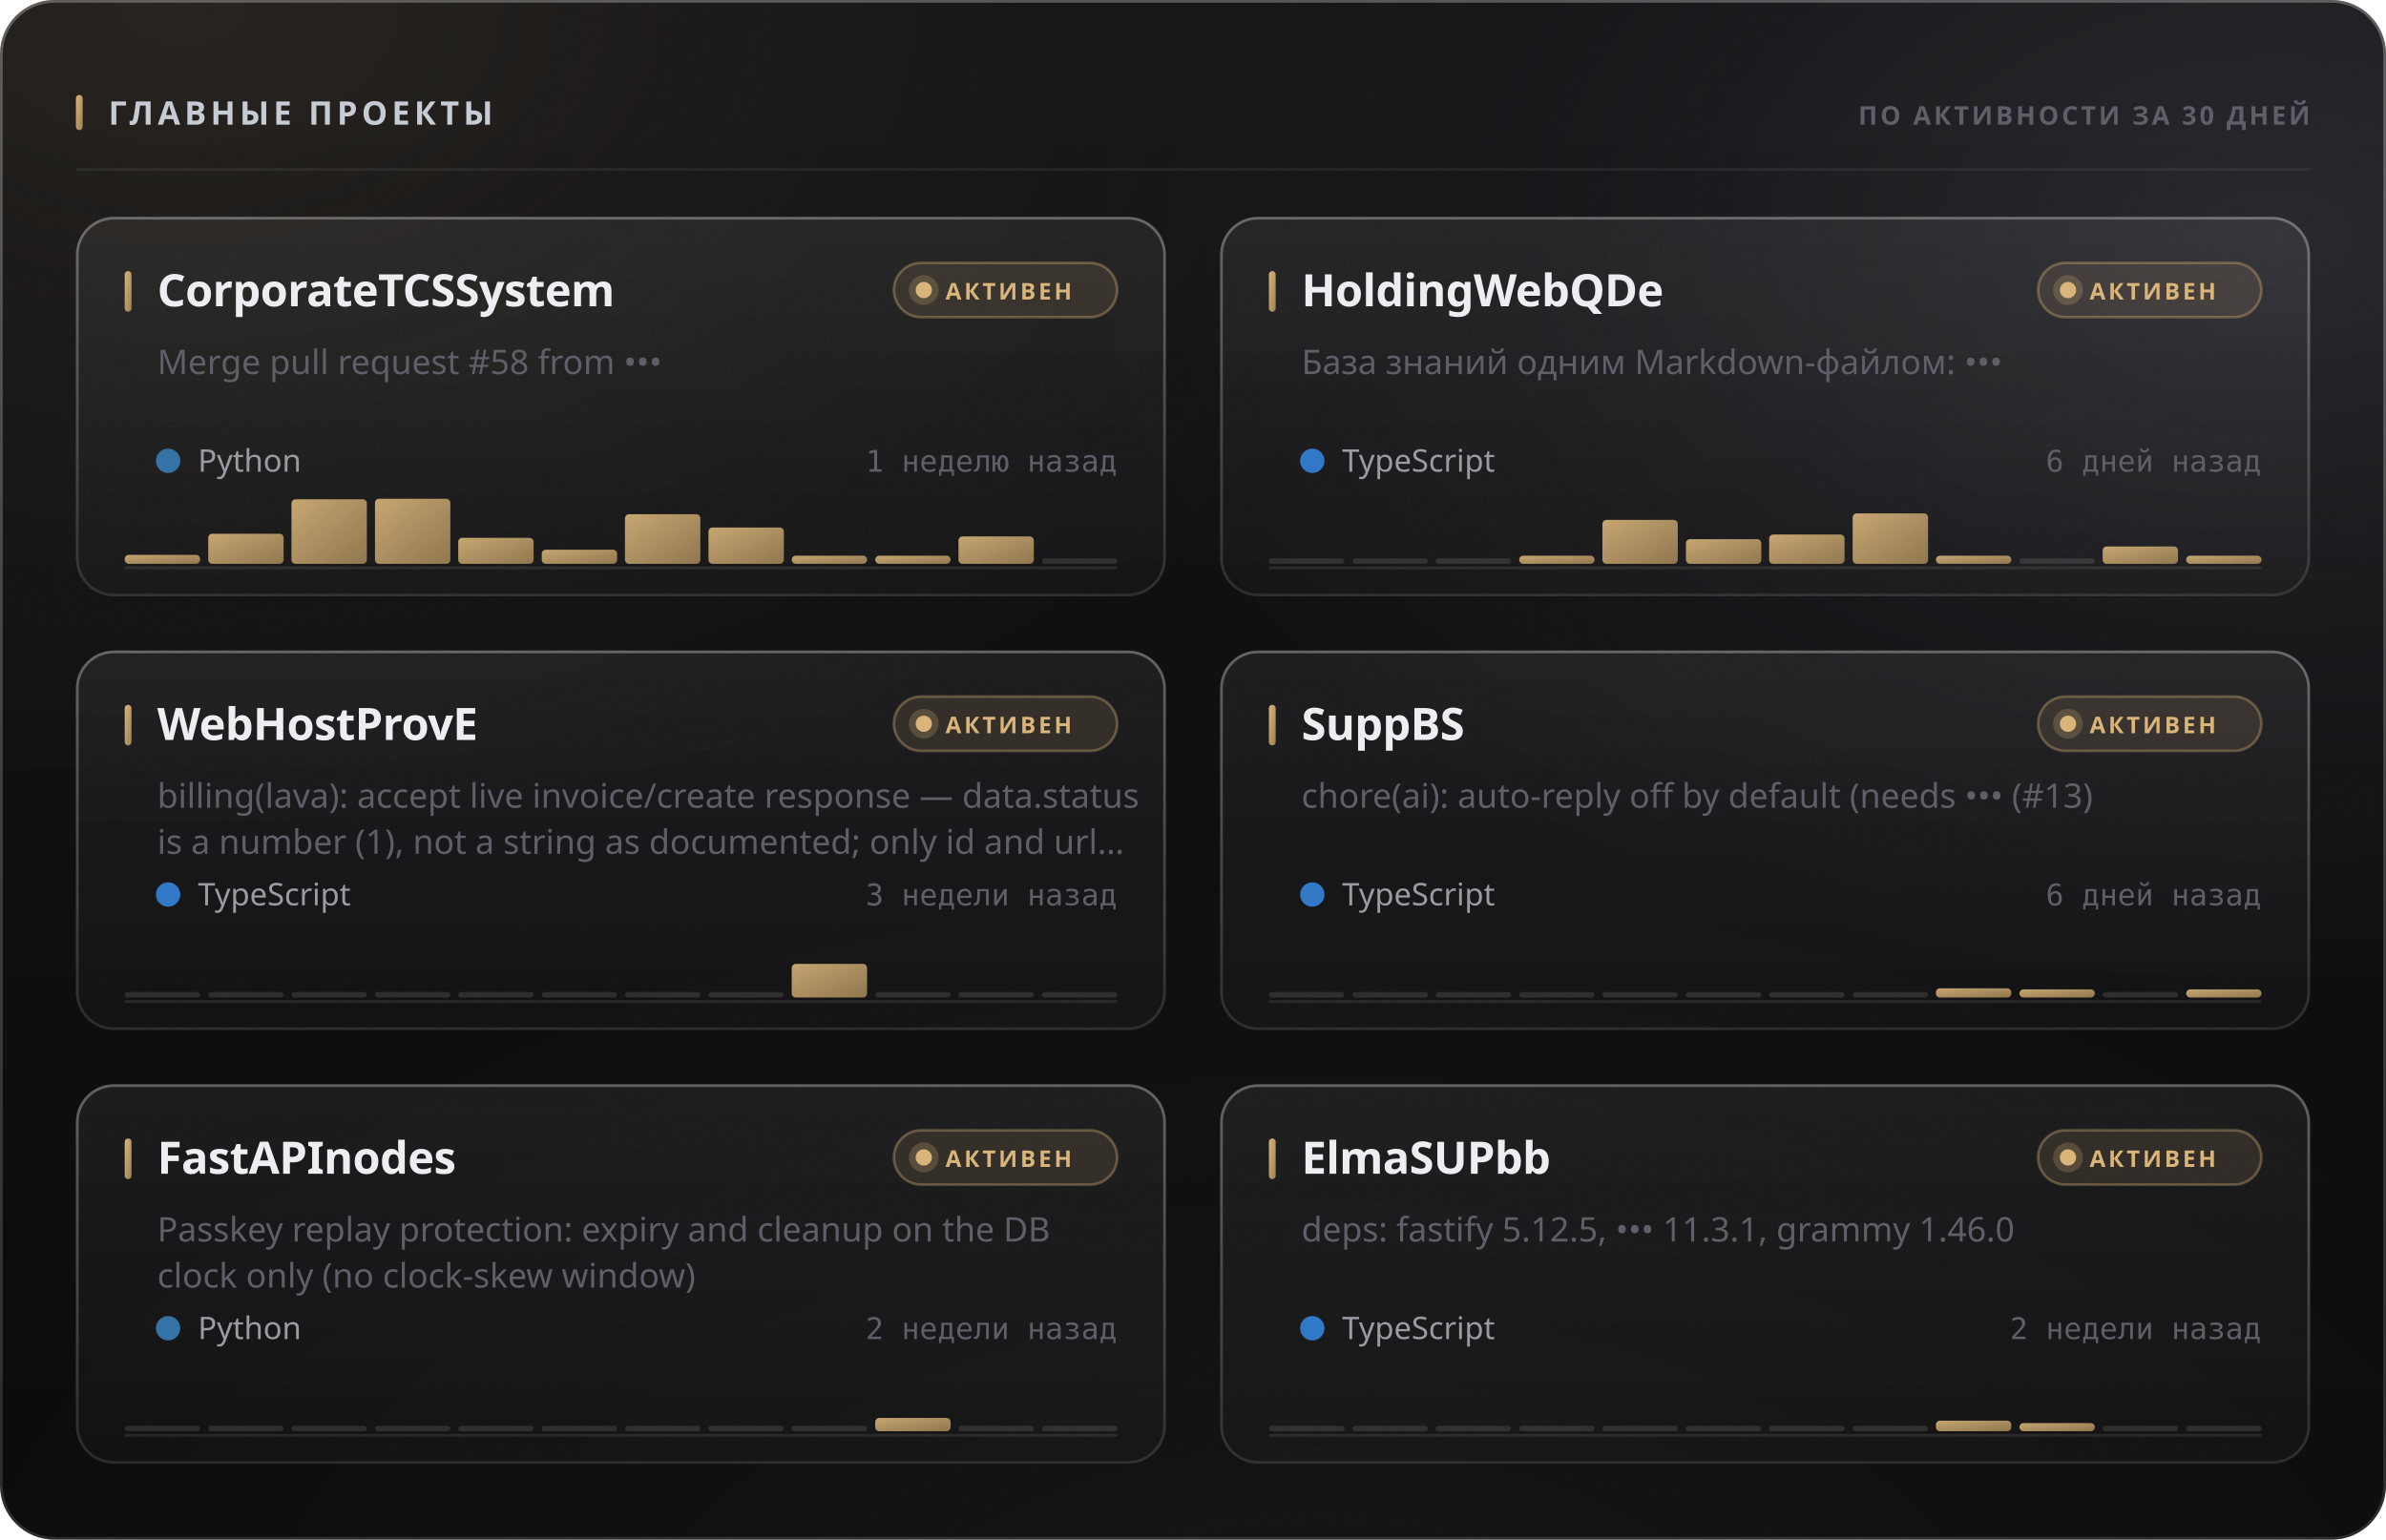
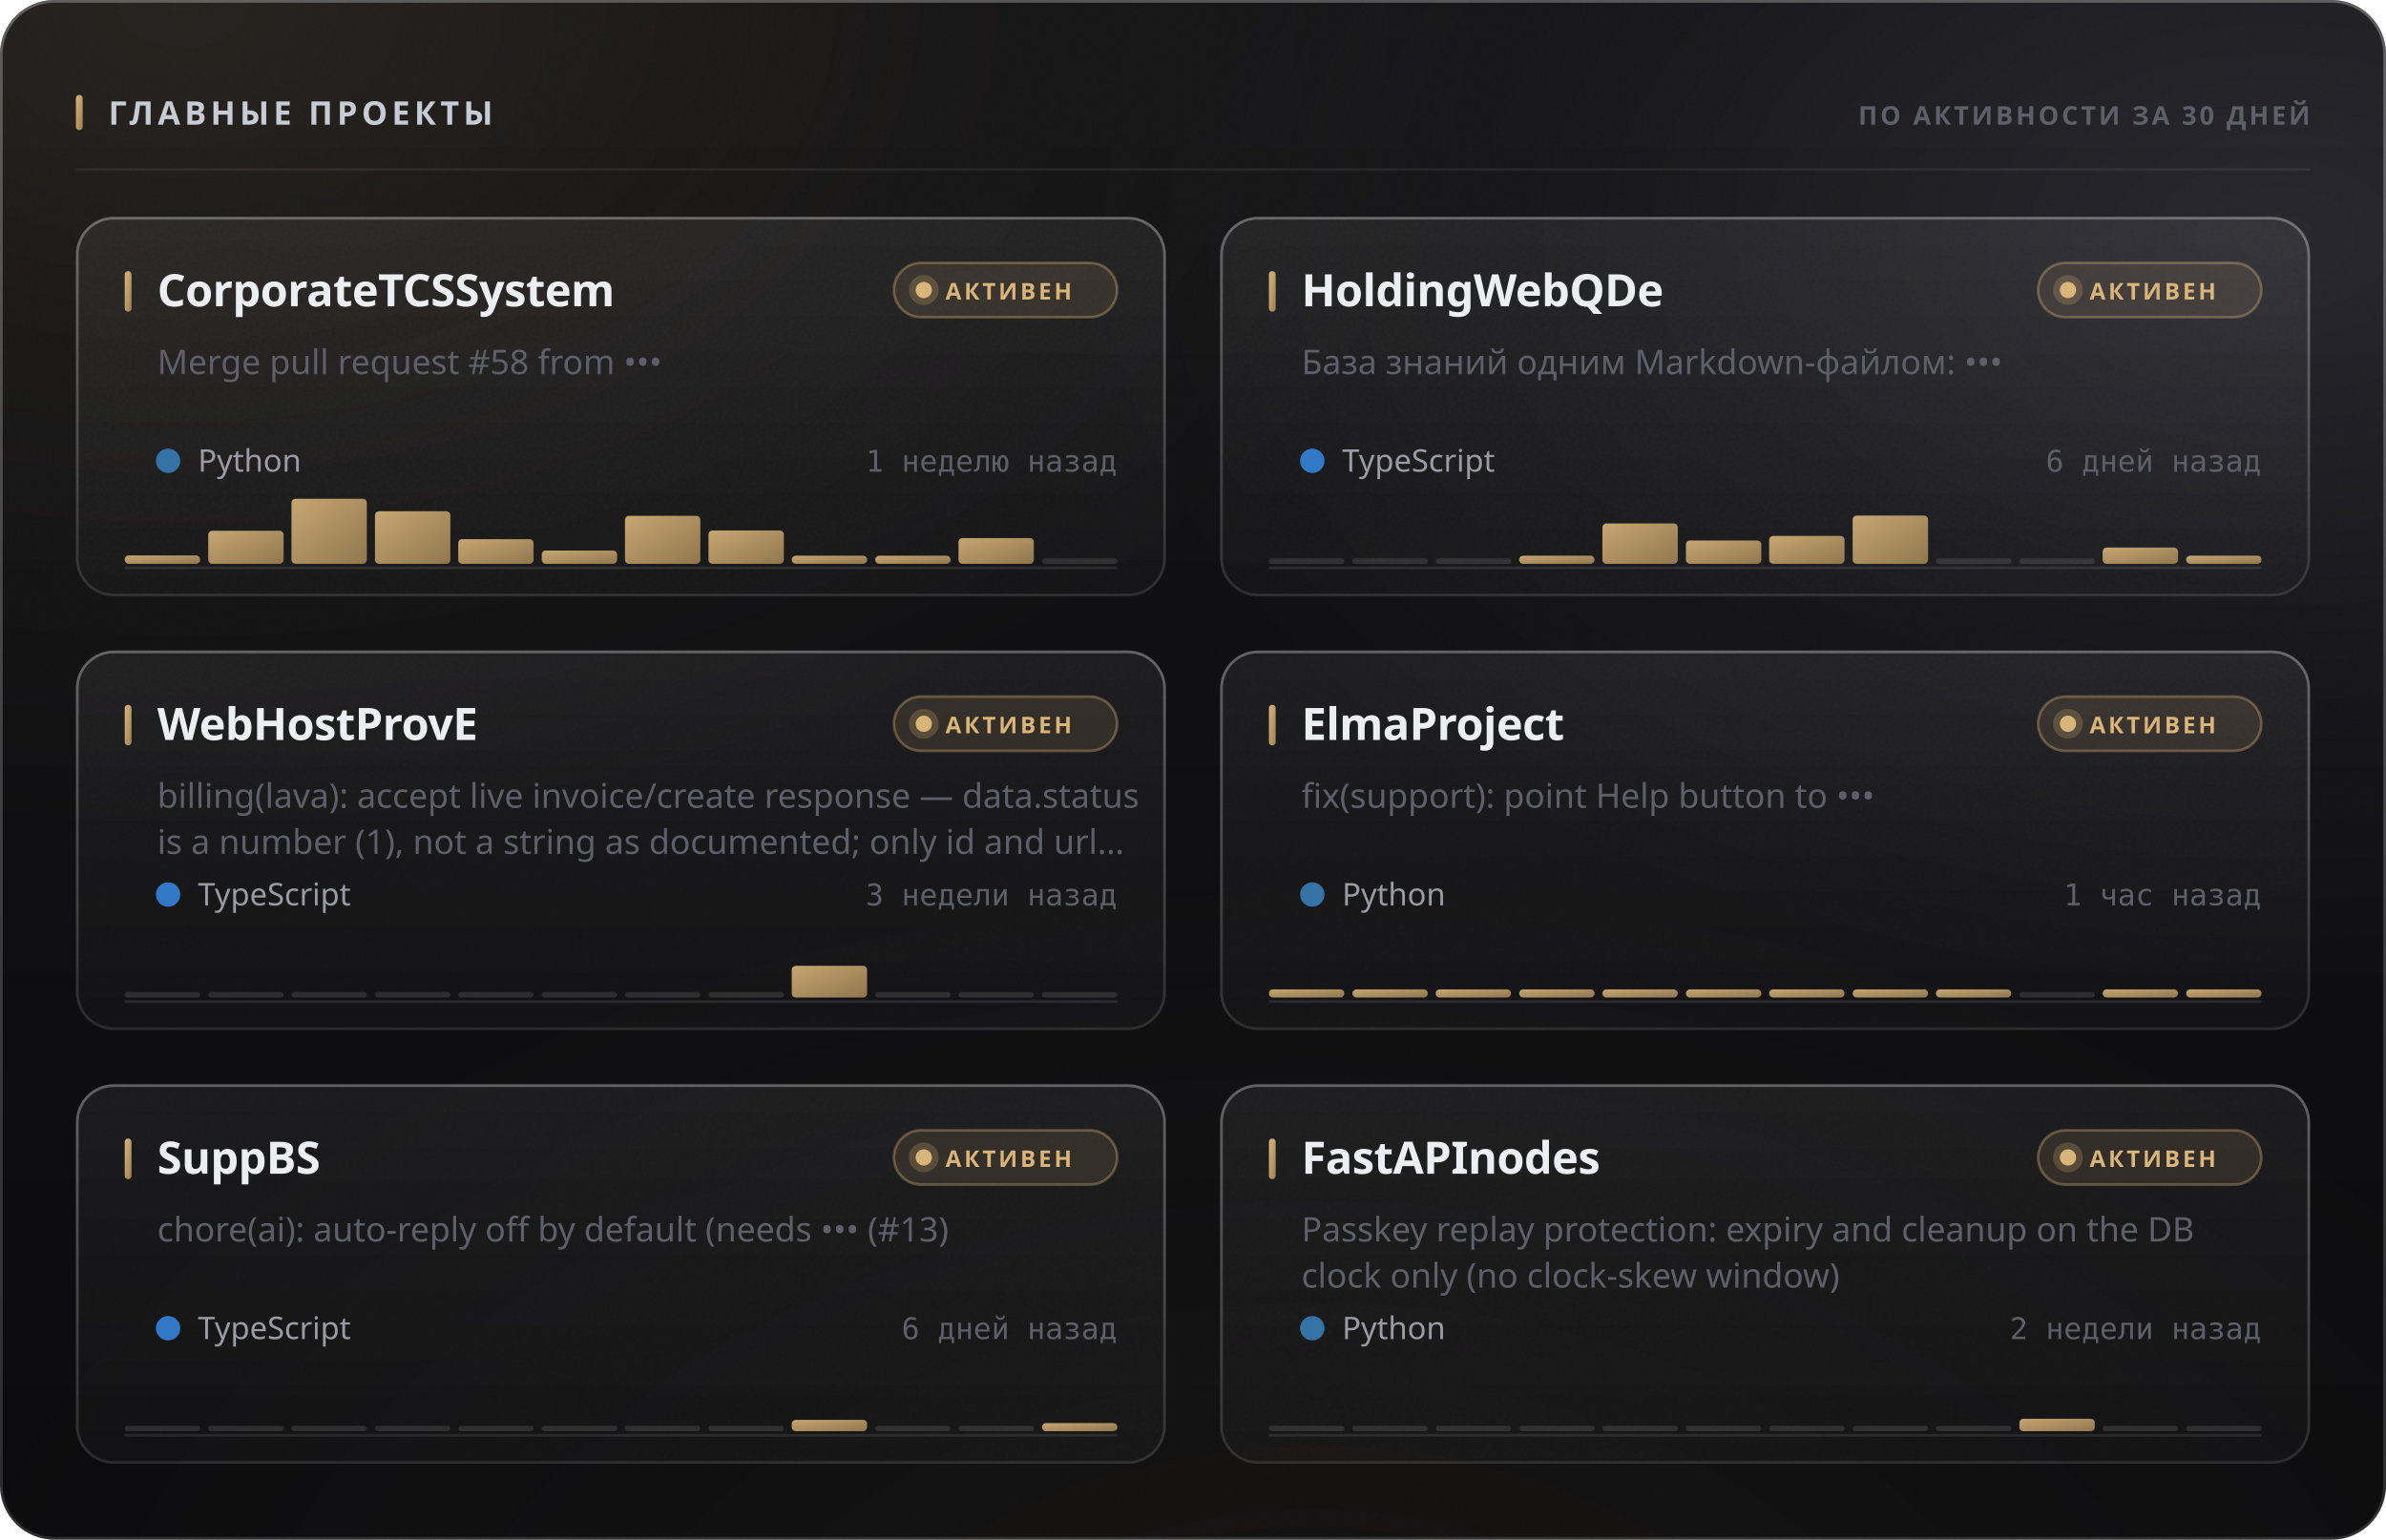
<svg xmlns="http://www.w3.org/2000/svg" width="880" height="568" viewBox="0 0 880 568" role="img">
  <style>
  text { font-family: -apple-system, BlinkMacSystemFont, 'Segoe UI', 'Noto Sans', Helvetica, Arial, sans-serif; }
  .mono { font-family: ui-monospace, 'SF Mono', 'Cascadia Mono', 'DejaVu Sans Mono', Menlo, Consolas, monospace; font-variant-numeric: tabular-nums; }
  .caps { letter-spacing: .1em; text-transform: uppercase; }

  @keyframes sheen  { from { transform: translateX(-120%); } to { transform: translateX(260%); } }
  @keyframes rise   { from { opacity: 0; transform: translateY(6px); } to { opacity: 1; transform: none; } }
  @keyframes slide  { from { opacity: 0; transform: translateX(-8px); } to { opacity: 1; transform: none; } }
  @keyframes grow   { from { transform: scaleY(0); } to { transform: scaleY(1); } }
  @keyframes widen  { from { transform: scaleX(0); } to { transform: scaleX(1); } }
  @keyframes draw   { from { stroke-dashoffset: 200; } to { stroke-dashoffset: 0; } }

  .sheen { animation: sheen 5.5s cubic-bezier(.45,0,.2,1) infinite; }
  .rise  { animation: rise .5s cubic-bezier(.16,1,.3,1) both; }
  .slide { animation: slide .42s cubic-bezier(.16,1,.3,1) both; }
  .bar   { transform-box: fill-box; transform-origin: 50% 100%;
           animation: grow .62s cubic-bezier(.16,1,.3,1) both; }
  .fill  { transform-box: fill-box; transform-origin: 0% 50%;
           animation: widen .8s cubic-bezier(.16,1,.3,1) both; }
  /* The hidden start state lives in the keyframes, never in the static rule.
     A renderer that ignores CSS animations then falls back to the FINISHED
     state — a drawn line, visible text — instead of an empty panel. */
  .spark { stroke-dasharray: 200;
           animation: draw 1.1s cubic-bezier(.16,1,.3,1) both; }

  @media (prefers-reduced-motion: reduce) {
    .sheen { animation: none; opacity: 0; }
    .rise, .slide, .bar, .fill, .spark { animation: none; opacity: 1; transform: none;
                                         stroke-dashoffset: 0; }
  }</style>
  <defs>
    <filter id="grain5" x="0" y="0" width="100%" height="100%">
      <feTurbulence type="fractalNoise" baseFrequency="0.85" numOctaves="3" stitchTiles="stitch" />
      <feColorMatrix type="saturate" values="0" />
    </filter>
    <linearGradient id="accent1" x1="0" y1="0" x2="1" y2="1">
      <stop offset="0%" stop-color="#d9b57a" />
      <stop offset="100%" stop-color="#9d8155" />
    </linearGradient>
    <radialGradient id="aurora6" cx="0.08" cy="0" r="0.55">
      <stop offset="0%" stop-color="#d9b47a" stop-opacity="0.1" />
      <stop offset="55%" stop-color="#d9b47a" stop-opacity="0.035" />
      <stop offset="100%" stop-color="#d9b47a" stop-opacity="0" />
    </radialGradient>
    <radialGradient id="aurora7" cx="0.95" cy="0.15" r="0.5">
      <stop offset="0%" stop-color="#706f83" stop-opacity="0.22" />
      <stop offset="55%" stop-color="#706f83" stop-opacity="0.077" />
      <stop offset="100%" stop-color="#706f83" stop-opacity="0" />
    </radialGradient>
    <radialGradient id="aurora8" cx="0.55" cy="1.15" r="0.6">
      <stop offset="0%" stop-color="#b39b74" stop-opacity="0.07" />
      <stop offset="55%" stop-color="#b39b74" stop-opacity="0.025" />
      <stop offset="100%" stop-color="#b39b74" stop-opacity="0" />
    </radialGradient>
    <linearGradient id="glass2" x1="0" y1="0" x2="0" y2="1">
      <stop offset="0%" stop-color="#ffffff" stop-opacity="0.036" />
      <stop offset="100%" stop-color="#ffffff" stop-opacity="0.007" />
    </linearGradient>
    <linearGradient id="rim3" x1="0" y1="0" x2="0" y2="1">
      <stop offset="0%" stop-color="#ffffff" stop-opacity="0.182" />
      <stop offset="100%" stop-color="#ffffff" stop-opacity="0.025" />
    </linearGradient>
    <linearGradient id="spec4" x1="0" y1="0" x2="1" y2="0">
      <stop offset="0%" stop-color="#ffffff" stop-opacity="0" />
      <stop offset="35%" stop-color="#ffffff" stop-opacity="0.336" />
      <stop offset="70%" stop-color="#ffffff" stop-opacity="0.118" />
      <stop offset="100%" stop-color="#ffffff" stop-opacity="0" />
    </linearGradient>
    <linearGradient id="cardglass9" x1="0" y1="0" x2="0" y2="1">
      <stop offset="0%" stop-color="#ffffff" stop-opacity="0.06" />
      <stop offset="100%" stop-color="#ffffff" stop-opacity="0.018" />
    </linearGradient>
    <linearGradient id="cardrim10" x1="0" y1="0" x2="0" y2="1">
      <stop offset="0%" stop-color="#ffffff" stop-opacity="0.26" />
      <stop offset="100%" stop-color="#ffffff" stop-opacity="0.05" />
    </linearGradient>
    <linearGradient id="cardspec11" x1="0" y1="0" x2="1" y2="0">
      <stop offset="0%" stop-color="#ffffff" stop-opacity="0" />
      <stop offset="35%" stop-color="#ffffff" stop-opacity="0.42" />
      <stop offset="70%" stop-color="#ffffff" stop-opacity="0.147" />
      <stop offset="100%" stop-color="#ffffff" stop-opacity="0" />
    </linearGradient>
    <linearGradient id="cardglass12" x1="0" y1="0" x2="0" y2="1">
      <stop offset="0%" stop-color="#ffffff" stop-opacity="0.06" />
      <stop offset="100%" stop-color="#ffffff" stop-opacity="0.018" />
    </linearGradient>
    <linearGradient id="cardrim13" x1="0" y1="0" x2="0" y2="1">
      <stop offset="0%" stop-color="#ffffff" stop-opacity="0.26" />
      <stop offset="100%" stop-color="#ffffff" stop-opacity="0.05" />
    </linearGradient>
    <linearGradient id="cardspec14" x1="0" y1="0" x2="1" y2="0">
      <stop offset="0%" stop-color="#ffffff" stop-opacity="0" />
      <stop offset="35%" stop-color="#ffffff" stop-opacity="0.42" />
      <stop offset="70%" stop-color="#ffffff" stop-opacity="0.147" />
      <stop offset="100%" stop-color="#ffffff" stop-opacity="0" />
    </linearGradient>
    <linearGradient id="cardglass15" x1="0" y1="0" x2="0" y2="1">
      <stop offset="0%" stop-color="#ffffff" stop-opacity="0.06" />
      <stop offset="100%" stop-color="#ffffff" stop-opacity="0.018" />
    </linearGradient>
    <linearGradient id="cardrim16" x1="0" y1="0" x2="0" y2="1">
      <stop offset="0%" stop-color="#ffffff" stop-opacity="0.26" />
      <stop offset="100%" stop-color="#ffffff" stop-opacity="0.05" />
    </linearGradient>
    <linearGradient id="cardspec17" x1="0" y1="0" x2="1" y2="0">
      <stop offset="0%" stop-color="#ffffff" stop-opacity="0" />
      <stop offset="35%" stop-color="#ffffff" stop-opacity="0.42" />
      <stop offset="70%" stop-color="#ffffff" stop-opacity="0.147" />
      <stop offset="100%" stop-color="#ffffff" stop-opacity="0" />
    </linearGradient>
    <linearGradient id="cardglass18" x1="0" y1="0" x2="0" y2="1">
      <stop offset="0%" stop-color="#ffffff" stop-opacity="0.06" />
      <stop offset="100%" stop-color="#ffffff" stop-opacity="0.018" />
    </linearGradient>
    <linearGradient id="cardrim19" x1="0" y1="0" x2="0" y2="1">
      <stop offset="0%" stop-color="#ffffff" stop-opacity="0.26" />
      <stop offset="100%" stop-color="#ffffff" stop-opacity="0.05" />
    </linearGradient>
    <linearGradient id="cardspec20" x1="0" y1="0" x2="1" y2="0">
      <stop offset="0%" stop-color="#ffffff" stop-opacity="0" />
      <stop offset="35%" stop-color="#ffffff" stop-opacity="0.42" />
      <stop offset="70%" stop-color="#ffffff" stop-opacity="0.147" />
      <stop offset="100%" stop-color="#ffffff" stop-opacity="0" />
    </linearGradient>
    <linearGradient id="cardglass21" x1="0" y1="0" x2="0" y2="1">
      <stop offset="0%" stop-color="#ffffff" stop-opacity="0.06" />
      <stop offset="100%" stop-color="#ffffff" stop-opacity="0.018" />
    </linearGradient>
    <linearGradient id="cardrim22" x1="0" y1="0" x2="0" y2="1">
      <stop offset="0%" stop-color="#ffffff" stop-opacity="0.26" />
      <stop offset="100%" stop-color="#ffffff" stop-opacity="0.05" />
    </linearGradient>
    <linearGradient id="cardspec23" x1="0" y1="0" x2="1" y2="0">
      <stop offset="0%" stop-color="#ffffff" stop-opacity="0" />
      <stop offset="35%" stop-color="#ffffff" stop-opacity="0.42" />
      <stop offset="70%" stop-color="#ffffff" stop-opacity="0.147" />
      <stop offset="100%" stop-color="#ffffff" stop-opacity="0" />
    </linearGradient>
    <linearGradient id="cardglass24" x1="0" y1="0" x2="0" y2="1">
      <stop offset="0%" stop-color="#ffffff" stop-opacity="0.06" />
      <stop offset="100%" stop-color="#ffffff" stop-opacity="0.018" />
    </linearGradient>
    <linearGradient id="cardrim25" x1="0" y1="0" x2="0" y2="1">
      <stop offset="0%" stop-color="#ffffff" stop-opacity="0.26" />
      <stop offset="100%" stop-color="#ffffff" stop-opacity="0.05" />
    </linearGradient>
    <linearGradient id="cardspec26" x1="0" y1="0" x2="1" y2="0">
      <stop offset="0%" stop-color="#ffffff" stop-opacity="0" />
      <stop offset="35%" stop-color="#ffffff" stop-opacity="0.42" />
      <stop offset="70%" stop-color="#ffffff" stop-opacity="0.147" />
      <stop offset="100%" stop-color="#ffffff" stop-opacity="0" />
    </linearGradient>
  </defs>
  <rect width="880" height="568" rx="20" fill="#0a0a0c" />
  <rect width="880" height="568" rx="20" fill="url(#aurora6)" />
  <rect width="880" height="568" rx="20" fill="url(#aurora7)" />
  <rect width="880" height="568" rx="20" fill="url(#aurora8)" />
  <rect width="880" height="568" rx="20" fill="url(#glass2)" />
  <rect width="880" height="568" rx="20" filter="url(#grain5)" opacity="0.085" style="mix-blend-mode:overlay" />
  <rect x=".5" y=".5" width="879" height="567" rx="19.5" fill="none" stroke="rgba(255,255,255,0.11)" />
  <rect x=".5" y=".5" width="879" height="567" rx="19.5" fill="none" stroke="url(#rim3)" />
  <path d="M20 1 H860" stroke="url(#spec4)" stroke-width="1.2" fill="none" />
  <rect x="28" y="35" width="2.5" height="13" rx="1.25" fill="url(#accent1)" />
  <text x="40" y="46" font-size="12" font-weight="700" fill="#c7cbd4" letter-spacing="0.13em">ГЛАВНЫЕ ПРОЕКТЫ</text>
  <text x="852" y="46" font-size="9.5" font-weight="600" fill="#5e5f68" text-anchor="end" letter-spacing="0.11em">ПО АКТИВНОСТИ ЗА 30 ДНЕЙ</text>
  <path d="M28 62.5 H852" stroke="rgba(255,255,255,0.06)" stroke-width="1" />
  <g class="rise" opacity="1" style="">
    <rect x="28" y="80" width="402" height="140" rx="14" fill="url(#cardglass9)" />
    <rect x="28" y="80" width="402" height="140" rx="14" filter="url(#grain5)" opacity="0.068" style="mix-blend-mode:overlay" />
    <rect x="28.5" y="80.5" width="401" height="139" rx="13.5" fill="none" stroke="rgba(255,255,255,0.06)" />
    <rect x="28.5" y="80.5" width="401" height="139" rx="13.5" fill="none" stroke="url(#cardrim10)" />
    <path d="M42 81 H416" stroke="url(#cardspec11)" stroke-width="1" fill="none" />
    <rect x="46" y="100" width="2.5" height="15" rx="1.25" fill="url(#accent1)" />
    <text x="58" y="113" font-size="16.5" font-weight="700" fill="#edeef2" letter-spacing="-0.01em">CorporateTCSSystem</text>
    <rect x="329.709" y="97" width="82.291" height="20" rx="10" fill="rgba(217,181,122,0.12)" stroke="rgba(217,181,122,0.35)" />
    <circle cx="340.709" cy="107" r="3" fill="#d9b57a" />
    <circle cx="340.709" cy="107" r="5.5" fill="#d9b57a" opacity=".22" />
    <text x="348.709" y="110.5" font-size="8.5" font-weight="700" fill="#d9b57a" letter-spacing="0.12em">АКТИВЕН</text>
    <text x="58" y="138" font-size="12.5" font-weight="400" fill="#5e5f68">Merge pull request #58 from •••</text>
    <circle cx="62" cy="170" r="4.5" fill="#3572A5" />
    <text x="73" y="174" font-size="11.5" font-weight="400" fill="#9a9ba3">Python</text>
    <text x="412" y="174" font-size="11" font-weight="400" fill="#5e5f68" text-anchor="end" class="mono">1 неделю назад</text>
    <path d="M46 209.5 H412" stroke="rgba(255,255,255,0.096)" stroke-width="1" />
    <g class="bar" style="animation-delay:0.18s">
-       <rect x="46.0" y="204.7" width="27.8" height="3.3" rx="1.5" fill="url(#accent1)" opacity="0.9" />
-       <rect x="76.8" y="196.9" width="27.8" height="11.1" rx="1.5" fill="url(#accent1)" opacity="0.9" />
-       <rect x="107.5" y="184.2" width="27.8" height="23.8" rx="1.5" fill="url(#accent1)" opacity="0.9" />
-       <rect x="138.3" y="184.0" width="27.8" height="24.0" rx="1.5" fill="url(#accent1)" opacity="0.9" />
-       <rect x="169.0" y="198.4" width="27.8" height="9.6" rx="1.5" fill="url(#accent1)" opacity="0.9" />
-       <rect x="199.8" y="202.8" width="27.8" height="5.2" rx="1.5" fill="url(#accent1)" opacity="0.9" />
-       <rect x="230.5" y="189.7" width="27.8" height="18.3" rx="1.5" fill="url(#accent1)" opacity="0.9" />
-       <rect x="261.3" y="194.6" width="27.8" height="13.4" rx="1.5" fill="url(#accent1)" opacity="0.9" />
+       <rect x="46.0" y="204.9" width="27.8" height="3.1" rx="1.5" fill="url(#accent1)" opacity="0.9" />
+       <rect x="76.8" y="195.8" width="27.8" height="12.2" rx="1.5" fill="url(#accent1)" opacity="0.9" />
+       <rect x="107.5" y="184.0" width="27.8" height="24.0" rx="1.5" fill="url(#accent1)" opacity="0.9" />
+       <rect x="138.3" y="188.6" width="27.8" height="19.4" rx="1.5" fill="url(#accent1)" opacity="0.9" />
+       <rect x="169.0" y="198.9" width="27.8" height="9.1" rx="1.5" fill="url(#accent1)" opacity="0.9" />
+       <rect x="199.8" y="203.1" width="27.8" height="4.9" rx="1.5" fill="url(#accent1)" opacity="0.9" />
+       <rect x="230.5" y="190.3" width="27.8" height="17.7" rx="1.5" fill="url(#accent1)" opacity="0.9" />
+       <rect x="261.3" y="195.7" width="27.8" height="12.3" rx="1.5" fill="url(#accent1)" opacity="0.9" />
      <rect x="292.0" y="205.0" width="27.8" height="3.0" rx="1.5" fill="url(#accent1)" opacity="0.9" />
      <rect x="322.8" y="205.0" width="27.8" height="3.0" rx="1.5" fill="url(#accent1)" opacity="0.9" />
-       <rect x="353.5" y="197.9" width="27.8" height="10.1" rx="1.5" fill="url(#accent1)" opacity="0.9" />
+       <rect x="353.5" y="198.5" width="27.8" height="9.5" rx="1.5" fill="url(#accent1)" opacity="0.9" />
      <rect x="384.3" y="206.0" width="27.8" height="2" rx="1" fill="rgba(255,255,255,0.11)" />
    </g>
  </g>
  <g class="rise" opacity="1" style=" animation-delay:0.055s;">
    <rect x="450" y="80" width="402" height="140" rx="14" fill="url(#cardglass12)" />
    <rect x="450" y="80" width="402" height="140" rx="14" filter="url(#grain5)" opacity="0.068" style="mix-blend-mode:overlay" />
    <rect x="450.5" y="80.5" width="401" height="139" rx="13.5" fill="none" stroke="rgba(255,255,255,0.06)" />
    <rect x="450.5" y="80.5" width="401" height="139" rx="13.5" fill="none" stroke="url(#cardrim13)" />
    <path d="M464 81 H838" stroke="url(#cardspec14)" stroke-width="1" fill="none" />
    <rect x="468" y="100" width="2.5" height="15" rx="1.25" fill="url(#accent1)" />
    <text x="480" y="113" font-size="16.5" font-weight="700" fill="#edeef2" letter-spacing="-0.01em">HoldingWebQDe</text>
    <rect x="751.709" y="97" width="82.291" height="20" rx="10" fill="rgba(217,181,122,0.12)" stroke="rgba(217,181,122,0.35)" />
    <circle cx="762.709" cy="107" r="3" fill="#d9b57a" />
    <circle cx="762.709" cy="107" r="5.5" fill="#d9b57a" opacity=".22" />
    <text x="770.709" y="110.5" font-size="8.5" font-weight="700" fill="#d9b57a" letter-spacing="0.12em">АКТИВЕН</text>
    <text x="480" y="138" font-size="12.5" font-weight="400" fill="#5e5f68">База знаний одним Markdown-файлом: •••</text>
    <circle cx="484" cy="170" r="4.5" fill="#3178c6" />
    <text x="495" y="174" font-size="11.5" font-weight="400" fill="#9a9ba3">TypeScript</text>
    <text x="834" y="174" font-size="11" font-weight="400" fill="#5e5f68" text-anchor="end" class="mono">6 дней назад</text>
    <path d="M468 209.5 H834" stroke="rgba(255,255,255,0.096)" stroke-width="1" />
    <g class="bar" style="animation-delay:0.24s">
      <rect x="468.0" y="206.0" width="27.8" height="2" rx="1" fill="rgba(255,255,255,0.11)" />
      <rect x="498.8" y="206.0" width="27.8" height="2" rx="1" fill="rgba(255,255,255,0.11)" />
      <rect x="529.5" y="206.0" width="27.8" height="2" rx="1" fill="rgba(255,255,255,0.11)" />
      <rect x="560.3" y="205.0" width="27.8" height="3.0" rx="1.5" fill="url(#accent1)" opacity="0.9" />
-       <rect x="591.0" y="191.8" width="27.8" height="16.2" rx="1.5" fill="url(#accent1)" opacity="0.9" />
-       <rect x="621.8" y="198.9" width="27.8" height="9.1" rx="1.5" fill="url(#accent1)" opacity="0.9" />
-       <rect x="652.5" y="197.2" width="27.8" height="10.8" rx="1.5" fill="url(#accent1)" opacity="0.9" />
-       <rect x="683.3" y="189.4" width="27.8" height="18.6" rx="1.5" fill="url(#accent1)" opacity="0.9" />
-       <rect x="714.0" y="205.0" width="27.8" height="3.0" rx="1.5" fill="url(#accent1)" opacity="0.9" />
+       <rect x="591.0" y="193.1" width="27.8" height="14.9" rx="1.5" fill="url(#accent1)" opacity="0.9" />
+       <rect x="621.8" y="199.4" width="27.8" height="8.6" rx="1.5" fill="url(#accent1)" opacity="0.9" />
+       <rect x="652.5" y="197.7" width="27.8" height="10.3" rx="1.5" fill="url(#accent1)" opacity="0.9" />
+       <rect x="683.3" y="190.2" width="27.8" height="17.8" rx="1.5" fill="url(#accent1)" opacity="0.9" />
+       <rect x="714.0" y="206.0" width="27.8" height="2" rx="1" fill="rgba(255,255,255,0.11)" />
      <rect x="744.8" y="206.0" width="27.8" height="2" rx="1" fill="rgba(255,255,255,0.11)" />
-       <rect x="775.5" y="201.6" width="27.8" height="6.4" rx="1.5" fill="url(#accent1)" opacity="0.9" />
+       <rect x="775.5" y="202.0" width="27.8" height="6.0" rx="1.5" fill="url(#accent1)" opacity="0.9" />
      <rect x="806.3" y="205.0" width="27.8" height="3.0" rx="1.5" fill="url(#accent1)" opacity="0.9" />
    </g>
  </g>
  <g class="rise" opacity="1" style=" animation-delay:0.110s;">
    <rect x="28" y="240" width="402" height="140" rx="14" fill="url(#cardglass15)" />
    <rect x="28" y="240" width="402" height="140" rx="14" filter="url(#grain5)" opacity="0.068" style="mix-blend-mode:overlay" />
    <rect x="28.5" y="240.5" width="401" height="139" rx="13.5" fill="none" stroke="rgba(255,255,255,0.06)" />
    <rect x="28.5" y="240.5" width="401" height="139" rx="13.5" fill="none" stroke="url(#cardrim16)" />
    <path d="M42 241 H416" stroke="url(#cardspec17)" stroke-width="1" fill="none" />
    <rect x="46" y="260" width="2.5" height="15" rx="1.25" fill="url(#accent1)" />
    <text x="58" y="273" font-size="16.5" font-weight="700" fill="#edeef2" letter-spacing="-0.01em">WebHostProvE</text>
    <rect x="329.709" y="257" width="82.291" height="20" rx="10" fill="rgba(217,181,122,0.12)" stroke="rgba(217,181,122,0.35)" />
    <circle cx="340.709" cy="267" r="3" fill="#d9b57a" />
    <circle cx="340.709" cy="267" r="5.5" fill="#d9b57a" opacity=".22" />
    <text x="348.709" y="270.5" font-size="8.5" font-weight="700" fill="#d9b57a" letter-spacing="0.12em">АКТИВЕН</text>
    <text x="58" y="298" font-size="12.5" font-weight="400" fill="#5e5f68">billing(lava): accept live invoice/create response — data.status</text>
    <text x="58" y="315" font-size="12.5" font-weight="400" fill="#5e5f68">is a number (1), not a string as documented; only id and url…</text>
    <circle cx="62" cy="330" r="4.5" fill="#3178c6" />
    <text x="73" y="334" font-size="11.5" font-weight="400" fill="#9a9ba3">TypeScript</text>
    <text x="412" y="334" font-size="11" font-weight="400" fill="#5e5f68" text-anchor="end" class="mono">3 недели назад</text>
    <path d="M46 369.5 H412" stroke="rgba(255,255,255,0.096)" stroke-width="1" />
    <g class="bar" style="animation-delay:0.3s">
      <rect x="46.0" y="366.0" width="27.8" height="2" rx="1" fill="rgba(255,255,255,0.11)" />
      <rect x="76.8" y="366.0" width="27.8" height="2" rx="1" fill="rgba(255,255,255,0.11)" />
      <rect x="107.5" y="366.0" width="27.8" height="2" rx="1" fill="rgba(255,255,255,0.11)" />
      <rect x="138.3" y="366.0" width="27.8" height="2" rx="1" fill="rgba(255,255,255,0.11)" />
      <rect x="169.0" y="366.0" width="27.8" height="2" rx="1" fill="rgba(255,255,255,0.11)" />
      <rect x="199.8" y="366.0" width="27.8" height="2" rx="1" fill="rgba(255,255,255,0.11)" />
      <rect x="230.5" y="366.0" width="27.8" height="2" rx="1" fill="rgba(255,255,255,0.11)" />
      <rect x="261.3" y="366.0" width="27.8" height="2" rx="1" fill="rgba(255,255,255,0.11)" />
-       <rect x="292.0" y="355.6" width="27.8" height="12.4" rx="1.5" fill="url(#accent1)" opacity="0.9" />
+       <rect x="292.0" y="356.3" width="27.8" height="11.7" rx="1.5" fill="url(#accent1)" opacity="0.9" />
      <rect x="322.8" y="366.0" width="27.8" height="2" rx="1" fill="rgba(255,255,255,0.11)" />
      <rect x="353.5" y="366.0" width="27.8" height="2" rx="1" fill="rgba(255,255,255,0.11)" />
      <rect x="384.3" y="366.0" width="27.8" height="2" rx="1" fill="rgba(255,255,255,0.11)" />
    </g>
  </g>
  <g class="rise" opacity="1" style=" animation-delay:0.165s;">
    <rect x="450" y="240" width="402" height="140" rx="14" fill="url(#cardglass18)" />
    <rect x="450" y="240" width="402" height="140" rx="14" filter="url(#grain5)" opacity="0.068" style="mix-blend-mode:overlay" />
    <rect x="450.5" y="240.5" width="401" height="139" rx="13.5" fill="none" stroke="rgba(255,255,255,0.06)" />
    <rect x="450.5" y="240.5" width="401" height="139" rx="13.5" fill="none" stroke="url(#cardrim19)" />
    <path d="M464 241 H838" stroke="url(#cardspec20)" stroke-width="1" fill="none" />
    <rect x="468" y="260" width="2.5" height="15" rx="1.25" fill="url(#accent1)" />
-     <text x="480" y="273" font-size="16.5" font-weight="700" fill="#edeef2" letter-spacing="-0.01em">SuppBS</text>
+     <text x="480" y="273" font-size="16.5" font-weight="700" fill="#edeef2" letter-spacing="-0.01em">ElmaProject</text>
    <rect x="751.709" y="257" width="82.291" height="20" rx="10" fill="rgba(217,181,122,0.12)" stroke="rgba(217,181,122,0.35)" />
    <circle cx="762.709" cy="267" r="3" fill="#d9b57a" />
    <circle cx="762.709" cy="267" r="5.5" fill="#d9b57a" opacity=".22" />
    <text x="770.709" y="270.5" font-size="8.5" font-weight="700" fill="#d9b57a" letter-spacing="0.12em">АКТИВЕН</text>
-     <text x="480" y="298" font-size="12.5" font-weight="400" fill="#5e5f68">chore(ai): auto-reply off by default (needs ••• (#13)</text>
-     <circle cx="484" cy="330" r="4.5" fill="#3178c6" />
-     <text x="495" y="334" font-size="11.5" font-weight="400" fill="#9a9ba3">TypeScript</text>
-     <text x="834" y="334" font-size="11" font-weight="400" fill="#5e5f68" text-anchor="end" class="mono">6 дней назад</text>
+     <text x="480" y="298" font-size="12.5" font-weight="400" fill="#5e5f68">fix(support): point Help button to •••</text>
+     <circle cx="484" cy="330" r="4.5" fill="#3572A5" />
+     <text x="495" y="334" font-size="11.5" font-weight="400" fill="#9a9ba3">Python</text>
+     <text x="834" y="334" font-size="11" font-weight="400" fill="#5e5f68" text-anchor="end" class="mono">1 час назад</text>
    <path d="M468 369.5 H834" stroke="rgba(255,255,255,0.096)" stroke-width="1" />
    <g class="bar" style="animation-delay:0.36s">
-       <rect x="468.0" y="366.0" width="27.8" height="2" rx="1" fill="rgba(255,255,255,0.11)" />
-       <rect x="498.8" y="366.0" width="27.8" height="2" rx="1" fill="rgba(255,255,255,0.11)" />
-       <rect x="529.5" y="366.0" width="27.8" height="2" rx="1" fill="rgba(255,255,255,0.11)" />
-       <rect x="560.3" y="366.0" width="27.8" height="2" rx="1" fill="rgba(255,255,255,0.11)" />
-       <rect x="591.0" y="366.0" width="27.8" height="2" rx="1" fill="rgba(255,255,255,0.11)" />
-       <rect x="621.8" y="366.0" width="27.8" height="2" rx="1" fill="rgba(255,255,255,0.11)" />
-       <rect x="652.5" y="366.0" width="27.8" height="2" rx="1" fill="rgba(255,255,255,0.11)" />
-       <rect x="683.3" y="366.0" width="27.8" height="2" rx="1" fill="rgba(255,255,255,0.11)" />
-       <rect x="714.0" y="364.6" width="27.8" height="3.4" rx="1.5" fill="url(#accent1)" opacity="0.9" />
-       <rect x="744.8" y="365.0" width="27.8" height="3.0" rx="1.5" fill="url(#accent1)" opacity="0.9" />
-       <rect x="775.5" y="366.0" width="27.8" height="2" rx="1" fill="rgba(255,255,255,0.11)" />
+       <rect x="468.0" y="365.0" width="27.8" height="3.0" rx="1.5" fill="url(#accent1)" opacity="0.9" />
+       <rect x="498.8" y="365.0" width="27.8" height="3.0" rx="1.5" fill="url(#accent1)" opacity="0.9" />
+       <rect x="529.5" y="365.0" width="27.8" height="3.0" rx="1.5" fill="url(#accent1)" opacity="0.9" />
+       <rect x="560.3" y="365.0" width="27.8" height="3.0" rx="1.5" fill="url(#accent1)" opacity="0.9" />
+       <rect x="591.0" y="365.0" width="27.8" height="3.0" rx="1.5" fill="url(#accent1)" opacity="0.9" />
+       <rect x="621.8" y="365.0" width="27.8" height="3.0" rx="1.5" fill="url(#accent1)" opacity="0.9" />
+       <rect x="652.5" y="365.0" width="27.8" height="3.0" rx="1.5" fill="url(#accent1)" opacity="0.9" />
+       <rect x="683.3" y="365.0" width="27.8" height="3.0" rx="1.5" fill="url(#accent1)" opacity="0.9" />
+       <rect x="714.0" y="365.0" width="27.8" height="3.0" rx="1.5" fill="url(#accent1)" opacity="0.9" />
+       <rect x="744.8" y="366.0" width="27.8" height="2" rx="1" fill="rgba(255,255,255,0.11)" />
+       <rect x="775.5" y="365.0" width="27.8" height="3.0" rx="1.5" fill="url(#accent1)" opacity="0.9" />
      <rect x="806.3" y="365.0" width="27.8" height="3.0" rx="1.5" fill="url(#accent1)" opacity="0.9" />
    </g>
  </g>
  <g class="rise" opacity="1" style=" animation-delay:0.220s;">
    <rect x="28" y="400" width="402" height="140" rx="14" fill="url(#cardglass21)" />
    <rect x="28" y="400" width="402" height="140" rx="14" filter="url(#grain5)" opacity="0.068" style="mix-blend-mode:overlay" />
    <rect x="28.5" y="400.5" width="401" height="139" rx="13.5" fill="none" stroke="rgba(255,255,255,0.06)" />
    <rect x="28.5" y="400.5" width="401" height="139" rx="13.5" fill="none" stroke="url(#cardrim22)" />
    <path d="M42 401 H416" stroke="url(#cardspec23)" stroke-width="1" fill="none" />
    <rect x="46" y="420" width="2.5" height="15" rx="1.25" fill="url(#accent1)" />
-     <text x="58" y="433" font-size="16.5" font-weight="700" fill="#edeef2" letter-spacing="-0.01em">FastAPInodes</text>
+     <text x="58" y="433" font-size="16.5" font-weight="700" fill="#edeef2" letter-spacing="-0.01em">SuppBS</text>
    <rect x="329.709" y="417" width="82.291" height="20" rx="10" fill="rgba(217,181,122,0.12)" stroke="rgba(217,181,122,0.35)" />
    <circle cx="340.709" cy="427" r="3" fill="#d9b57a" />
    <circle cx="340.709" cy="427" r="5.5" fill="#d9b57a" opacity=".22" />
    <text x="348.709" y="430.5" font-size="8.5" font-weight="700" fill="#d9b57a" letter-spacing="0.12em">АКТИВЕН</text>
-     <text x="58" y="458" font-size="12.5" font-weight="400" fill="#5e5f68">Passkey replay protection: expiry and cleanup on the DB</text>
-     <text x="58" y="475" font-size="12.5" font-weight="400" fill="#5e5f68">clock only (no clock-skew window)</text>
-     <circle cx="62" cy="490" r="4.5" fill="#3572A5" />
-     <text x="73" y="494" font-size="11.5" font-weight="400" fill="#9a9ba3">Python</text>
-     <text x="412" y="494" font-size="11" font-weight="400" fill="#5e5f68" text-anchor="end" class="mono">2 недели назад</text>
+     <text x="58" y="458" font-size="12.5" font-weight="400" fill="#5e5f68">chore(ai): auto-reply off by default (needs ••• (#13)</text>
+     <circle cx="62" cy="490" r="4.5" fill="#3178c6" />
+     <text x="73" y="494" font-size="11.5" font-weight="400" fill="#9a9ba3">TypeScript</text>
+     <text x="412" y="494" font-size="11" font-weight="400" fill="#5e5f68" text-anchor="end" class="mono">6 дней назад</text>
    <path d="M46 529.5 H412" stroke="rgba(255,255,255,0.096)" stroke-width="1" />
    <g class="bar" style="animation-delay:0.42s">
      <rect x="46.0" y="526.0" width="27.8" height="2" rx="1" fill="rgba(255,255,255,0.11)" />
      <rect x="76.8" y="526.0" width="27.8" height="2" rx="1" fill="rgba(255,255,255,0.11)" />
      <rect x="107.5" y="526.0" width="27.8" height="2" rx="1" fill="rgba(255,255,255,0.11)" />
      <rect x="138.3" y="526.0" width="27.8" height="2" rx="1" fill="rgba(255,255,255,0.11)" />
      <rect x="169.0" y="526.0" width="27.8" height="2" rx="1" fill="rgba(255,255,255,0.11)" />
      <rect x="199.8" y="526.0" width="27.8" height="2" rx="1" fill="rgba(255,255,255,0.11)" />
      <rect x="230.5" y="526.0" width="27.8" height="2" rx="1" fill="rgba(255,255,255,0.11)" />
      <rect x="261.3" y="526.0" width="27.8" height="2" rx="1" fill="rgba(255,255,255,0.11)" />
-       <rect x="292.0" y="526.0" width="27.8" height="2" rx="1" fill="rgba(255,255,255,0.11)" />
-       <rect x="322.8" y="523.1" width="27.8" height="4.9" rx="1.5" fill="url(#accent1)" opacity="0.9" />
+       <rect x="292.0" y="523.8" width="27.8" height="4.2" rx="1.5" fill="url(#accent1)" opacity="0.9" />
+       <rect x="322.8" y="526.0" width="27.8" height="2" rx="1" fill="rgba(255,255,255,0.11)" />
      <rect x="353.5" y="526.0" width="27.8" height="2" rx="1" fill="rgba(255,255,255,0.11)" />
-       <rect x="384.3" y="526.0" width="27.8" height="2" rx="1" fill="rgba(255,255,255,0.11)" />
+       <rect x="384.3" y="525.0" width="27.8" height="3.0" rx="1.5" fill="url(#accent1)" opacity="0.9" />
    </g>
  </g>
  <g class="rise" opacity="1" style=" animation-delay:0.275s;">
    <rect x="450" y="400" width="402" height="140" rx="14" fill="url(#cardglass24)" />
    <rect x="450" y="400" width="402" height="140" rx="14" filter="url(#grain5)" opacity="0.068" style="mix-blend-mode:overlay" />
    <rect x="450.5" y="400.5" width="401" height="139" rx="13.5" fill="none" stroke="rgba(255,255,255,0.06)" />
    <rect x="450.5" y="400.5" width="401" height="139" rx="13.5" fill="none" stroke="url(#cardrim25)" />
    <path d="M464 401 H838" stroke="url(#cardspec26)" stroke-width="1" fill="none" />
    <rect x="468" y="420" width="2.5" height="15" rx="1.25" fill="url(#accent1)" />
-     <text x="480" y="433" font-size="16.5" font-weight="700" fill="#edeef2" letter-spacing="-0.01em">ElmaSUPbb</text>
+     <text x="480" y="433" font-size="16.5" font-weight="700" fill="#edeef2" letter-spacing="-0.01em">FastAPInodes</text>
    <rect x="751.709" y="417" width="82.291" height="20" rx="10" fill="rgba(217,181,122,0.12)" stroke="rgba(217,181,122,0.35)" />
    <circle cx="762.709" cy="427" r="3" fill="#d9b57a" />
    <circle cx="762.709" cy="427" r="5.5" fill="#d9b57a" opacity=".22" />
    <text x="770.709" y="430.5" font-size="8.5" font-weight="700" fill="#d9b57a" letter-spacing="0.12em">АКТИВЕН</text>
-     <text x="480" y="458" font-size="12.5" font-weight="400" fill="#5e5f68">deps: fastify 5.12.5, ••• 11.3.1, grammy 1.46.0</text>
-     <circle cx="484" cy="490" r="4.5" fill="#3178c6" />
-     <text x="495" y="494" font-size="11.5" font-weight="400" fill="#9a9ba3">TypeScript</text>
+     <text x="480" y="458" font-size="12.5" font-weight="400" fill="#5e5f68">Passkey replay protection: expiry and cleanup on the DB</text>
+     <text x="480" y="475" font-size="12.5" font-weight="400" fill="#5e5f68">clock only (no clock-skew window)</text>
+     <circle cx="484" cy="490" r="4.5" fill="#3572A5" />
+     <text x="495" y="494" font-size="11.5" font-weight="400" fill="#9a9ba3">Python</text>
    <text x="834" y="494" font-size="11" font-weight="400" fill="#5e5f68" text-anchor="end" class="mono">2 недели назад</text>
    <path d="M468 529.5 H834" stroke="rgba(255,255,255,0.096)" stroke-width="1" />
    <g class="bar" style="animation-delay:0.48s">
      <rect x="468.0" y="526.0" width="27.8" height="2" rx="1" fill="rgba(255,255,255,0.11)" />
      <rect x="498.8" y="526.0" width="27.8" height="2" rx="1" fill="rgba(255,255,255,0.11)" />
      <rect x="529.5" y="526.0" width="27.8" height="2" rx="1" fill="rgba(255,255,255,0.11)" />
      <rect x="560.3" y="526.0" width="27.8" height="2" rx="1" fill="rgba(255,255,255,0.11)" />
      <rect x="591.0" y="526.0" width="27.8" height="2" rx="1" fill="rgba(255,255,255,0.11)" />
      <rect x="621.8" y="526.0" width="27.8" height="2" rx="1" fill="rgba(255,255,255,0.11)" />
      <rect x="652.5" y="526.0" width="27.8" height="2" rx="1" fill="rgba(255,255,255,0.11)" />
      <rect x="683.3" y="526.0" width="27.8" height="2" rx="1" fill="rgba(255,255,255,0.11)" />
-       <rect x="714.0" y="524.1" width="27.8" height="3.9" rx="1.5" fill="url(#accent1)" opacity="0.9" />
-       <rect x="744.8" y="525.0" width="27.8" height="3.0" rx="1.5" fill="url(#accent1)" opacity="0.9" />
+       <rect x="714.0" y="526.0" width="27.8" height="2" rx="1" fill="rgba(255,255,255,0.11)" />
+       <rect x="744.8" y="523.4" width="27.8" height="4.6" rx="1.5" fill="url(#accent1)" opacity="0.9" />
      <rect x="775.5" y="526.0" width="27.8" height="2" rx="1" fill="rgba(255,255,255,0.11)" />
      <rect x="806.3" y="526.0" width="27.8" height="2" rx="1" fill="rgba(255,255,255,0.11)" />
    </g>
  </g>
</svg>
